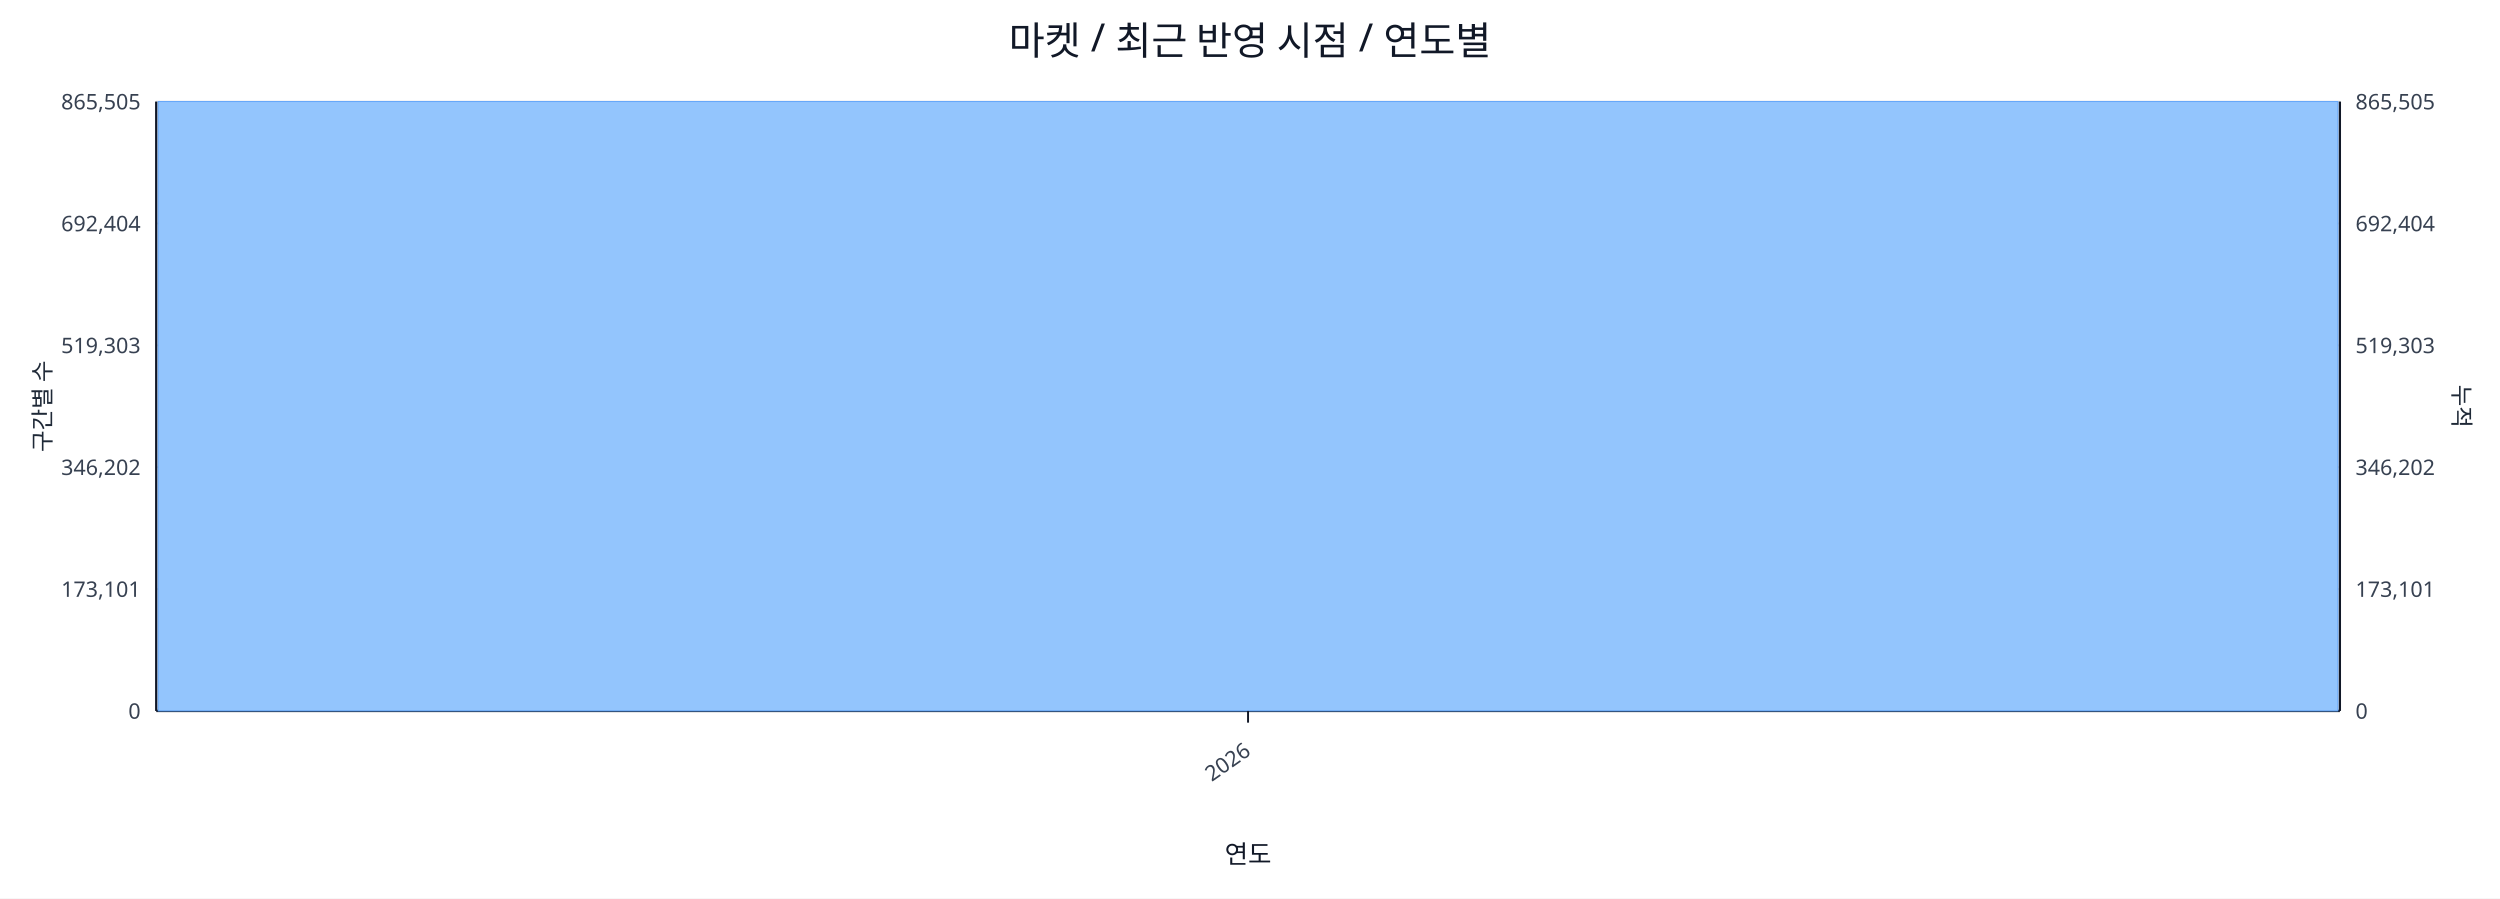
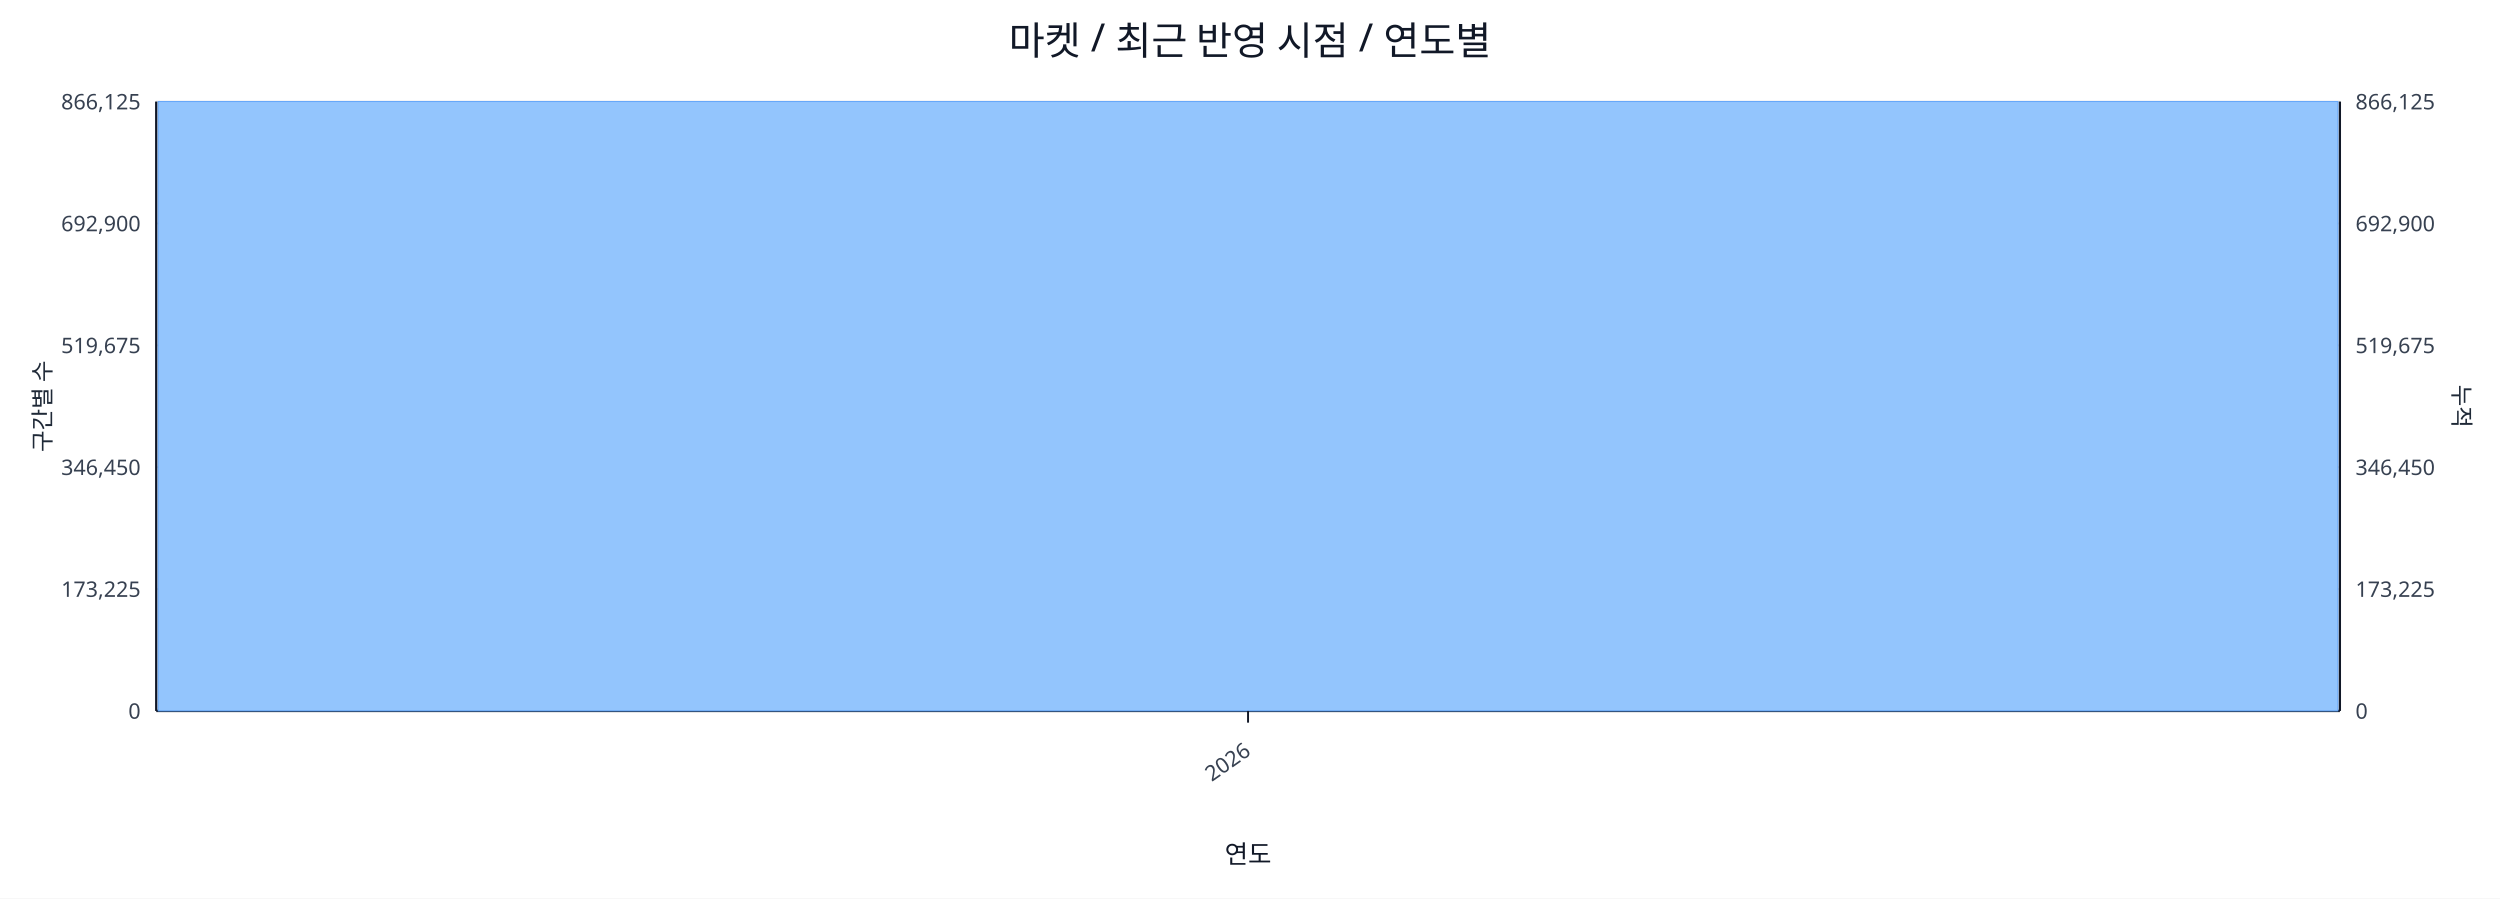
<svg xmlns="http://www.w3.org/2000/svg" width="1280" height="460" viewBox="0 0 1280 460">
  <rect x="0" y="0" width="100%" height="100%" fill="#ffffff" />
  <text x="640.0" y="28" font-size="20" text-anchor="middle" font-family="sans-serif" fill="#111827">마켓 / 최근 반영 시점 / 연도별</text>
  <line x1="80.0" y1="52.0" x2="1198.0" y2="52.0" stroke="#e5e7eb" stroke-width="1" />
-   <text x="72.0" y="56.0" font-size="11" text-anchor="end" font-family="sans-serif" fill="#374151">865,505</text>
-   <text x="1206.0" y="56.0" font-size="11" text-anchor="start" font-family="sans-serif" fill="#374151">865,505</text>
+   <text x="72.0" y="56.0" font-size="11" text-anchor="end" font-family="sans-serif" fill="#374151">866,125</text>
+   <text x="1206.0" y="56.0" font-size="11" text-anchor="start" font-family="sans-serif" fill="#374151">866,125</text>
  <line x1="80.0" y1="114.4" x2="1198.0" y2="114.4" stroke="#e5e7eb" stroke-width="1" />
-   <text x="72.0" y="118.4" font-size="11" text-anchor="end" font-family="sans-serif" fill="#374151">692,404</text>
-   <text x="1206.0" y="118.4" font-size="11" text-anchor="start" font-family="sans-serif" fill="#374151">692,404</text>
+   <text x="72.0" y="118.4" font-size="11" text-anchor="end" font-family="sans-serif" fill="#374151">692,900</text>
+   <text x="1206.0" y="118.4" font-size="11" text-anchor="start" font-family="sans-serif" fill="#374151">692,900</text>
  <line x1="80.0" y1="176.8" x2="1198.0" y2="176.8" stroke="#e5e7eb" stroke-width="1" />
-   <text x="72.0" y="180.8" font-size="11" text-anchor="end" font-family="sans-serif" fill="#374151">519,303</text>
-   <text x="1206.0" y="180.8" font-size="11" text-anchor="start" font-family="sans-serif" fill="#374151">519,303</text>
+   <text x="72.0" y="180.8" font-size="11" text-anchor="end" font-family="sans-serif" fill="#374151">519,675</text>
+   <text x="1206.0" y="180.8" font-size="11" text-anchor="start" font-family="sans-serif" fill="#374151">519,675</text>
  <line x1="80.0" y1="239.2" x2="1198.0" y2="239.2" stroke="#e5e7eb" stroke-width="1" />
-   <text x="72.0" y="243.2" font-size="11" text-anchor="end" font-family="sans-serif" fill="#374151">346,202</text>
-   <text x="1206.0" y="243.2" font-size="11" text-anchor="start" font-family="sans-serif" fill="#374151">346,202</text>
+   <text x="72.0" y="243.2" font-size="11" text-anchor="end" font-family="sans-serif" fill="#374151">346,450</text>
+   <text x="1206.0" y="243.2" font-size="11" text-anchor="start" font-family="sans-serif" fill="#374151">346,450</text>
  <line x1="80.0" y1="301.6" x2="1198.0" y2="301.6" stroke="#e5e7eb" stroke-width="1" />
-   <text x="72.0" y="305.6" font-size="11" text-anchor="end" font-family="sans-serif" fill="#374151">173,101</text>
-   <text x="1206.0" y="305.6" font-size="11" text-anchor="start" font-family="sans-serif" fill="#374151">173,101</text>
+   <text x="72.0" y="305.6" font-size="11" text-anchor="end" font-family="sans-serif" fill="#374151">173,225</text>
+   <text x="1206.0" y="305.6" font-size="11" text-anchor="start" font-family="sans-serif" fill="#374151">173,225</text>
  <line x1="80.0" y1="364.0" x2="1198.0" y2="364.0" stroke="#e5e7eb" stroke-width="1" />
  <text x="72.0" y="368.0" font-size="11" text-anchor="end" font-family="sans-serif" fill="#374151">0</text>
  <text x="1206.0" y="368.0" font-size="11" text-anchor="start" font-family="sans-serif" fill="#374151">0</text>
  <line x1="80.0" y1="364.0" x2="1198.0" y2="364.0" stroke="#111827" stroke-width="1.2" />
  <line x1="80.0" y1="52.0" x2="80.0" y2="364.0" stroke="#111827" stroke-width="1.2" />
  <line x1="1198.0" y1="52.0" x2="1198.0" y2="364.0" stroke="#111827" stroke-width="1.2" />
  <rect x="81.0" y="52.0" width="1116.0" height="312.0" fill="#93c5fd" stroke="#60a5fa" stroke-width="0.5" />
  <polyline fill="none" stroke="#ef4444" stroke-width="2" points="639.0,52.0" />
  <line x1="639.0" y1="364.0" x2="639.0" y2="370.0" stroke="#111827" stroke-width="1" />
  <text x="641.0" y="386.0" font-size="11" text-anchor="end" transform="rotate(-35 641.0 386.0)" font-family="sans-serif" fill="#374151">2026</text>
  <text x="26" y="208.0" font-size="12" transform="rotate(-90 26 208.0)" text-anchor="middle" font-family="sans-serif" fill="#1f2937">구간별 수</text>
  <text x="1256.0" y="208.0" font-size="12" transform="rotate(90 1256.0 208.0)" text-anchor="middle" font-family="sans-serif" fill="#1f2937">누적</text>
  <text x="639.0" y="442.0" font-size="13" text-anchor="middle" font-family="sans-serif" fill="#111827">연도</text>
</svg>
